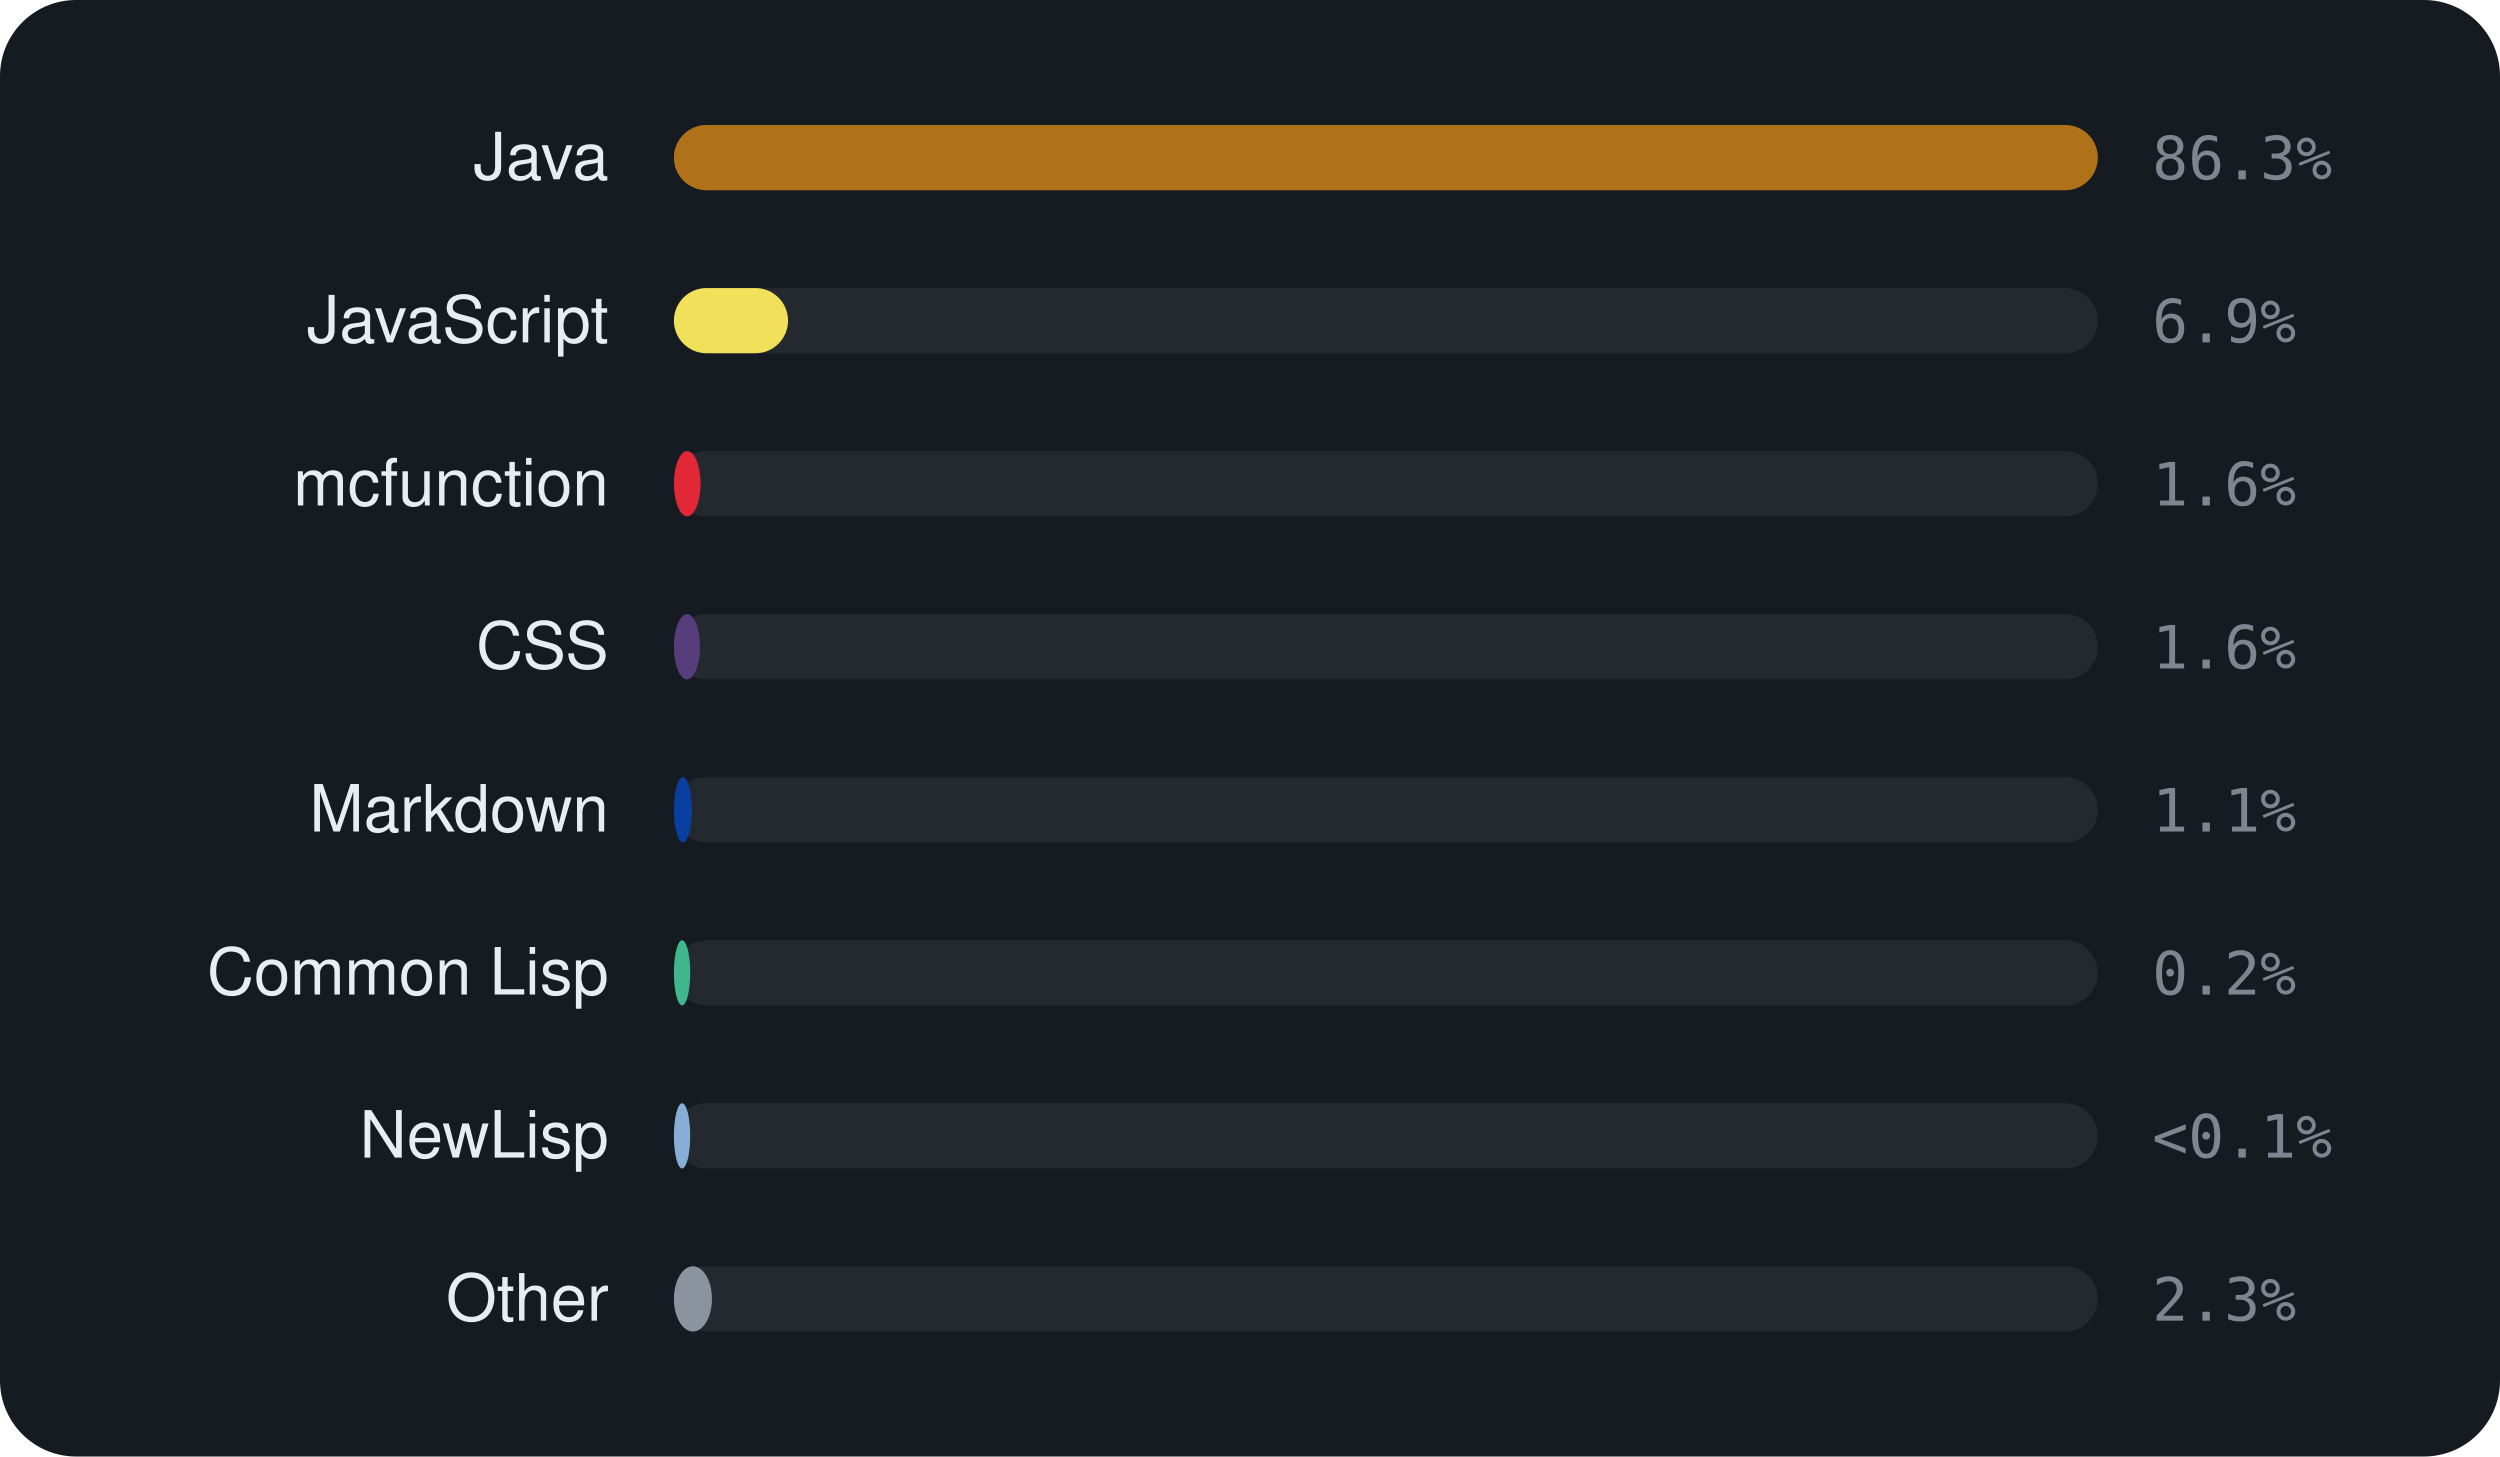
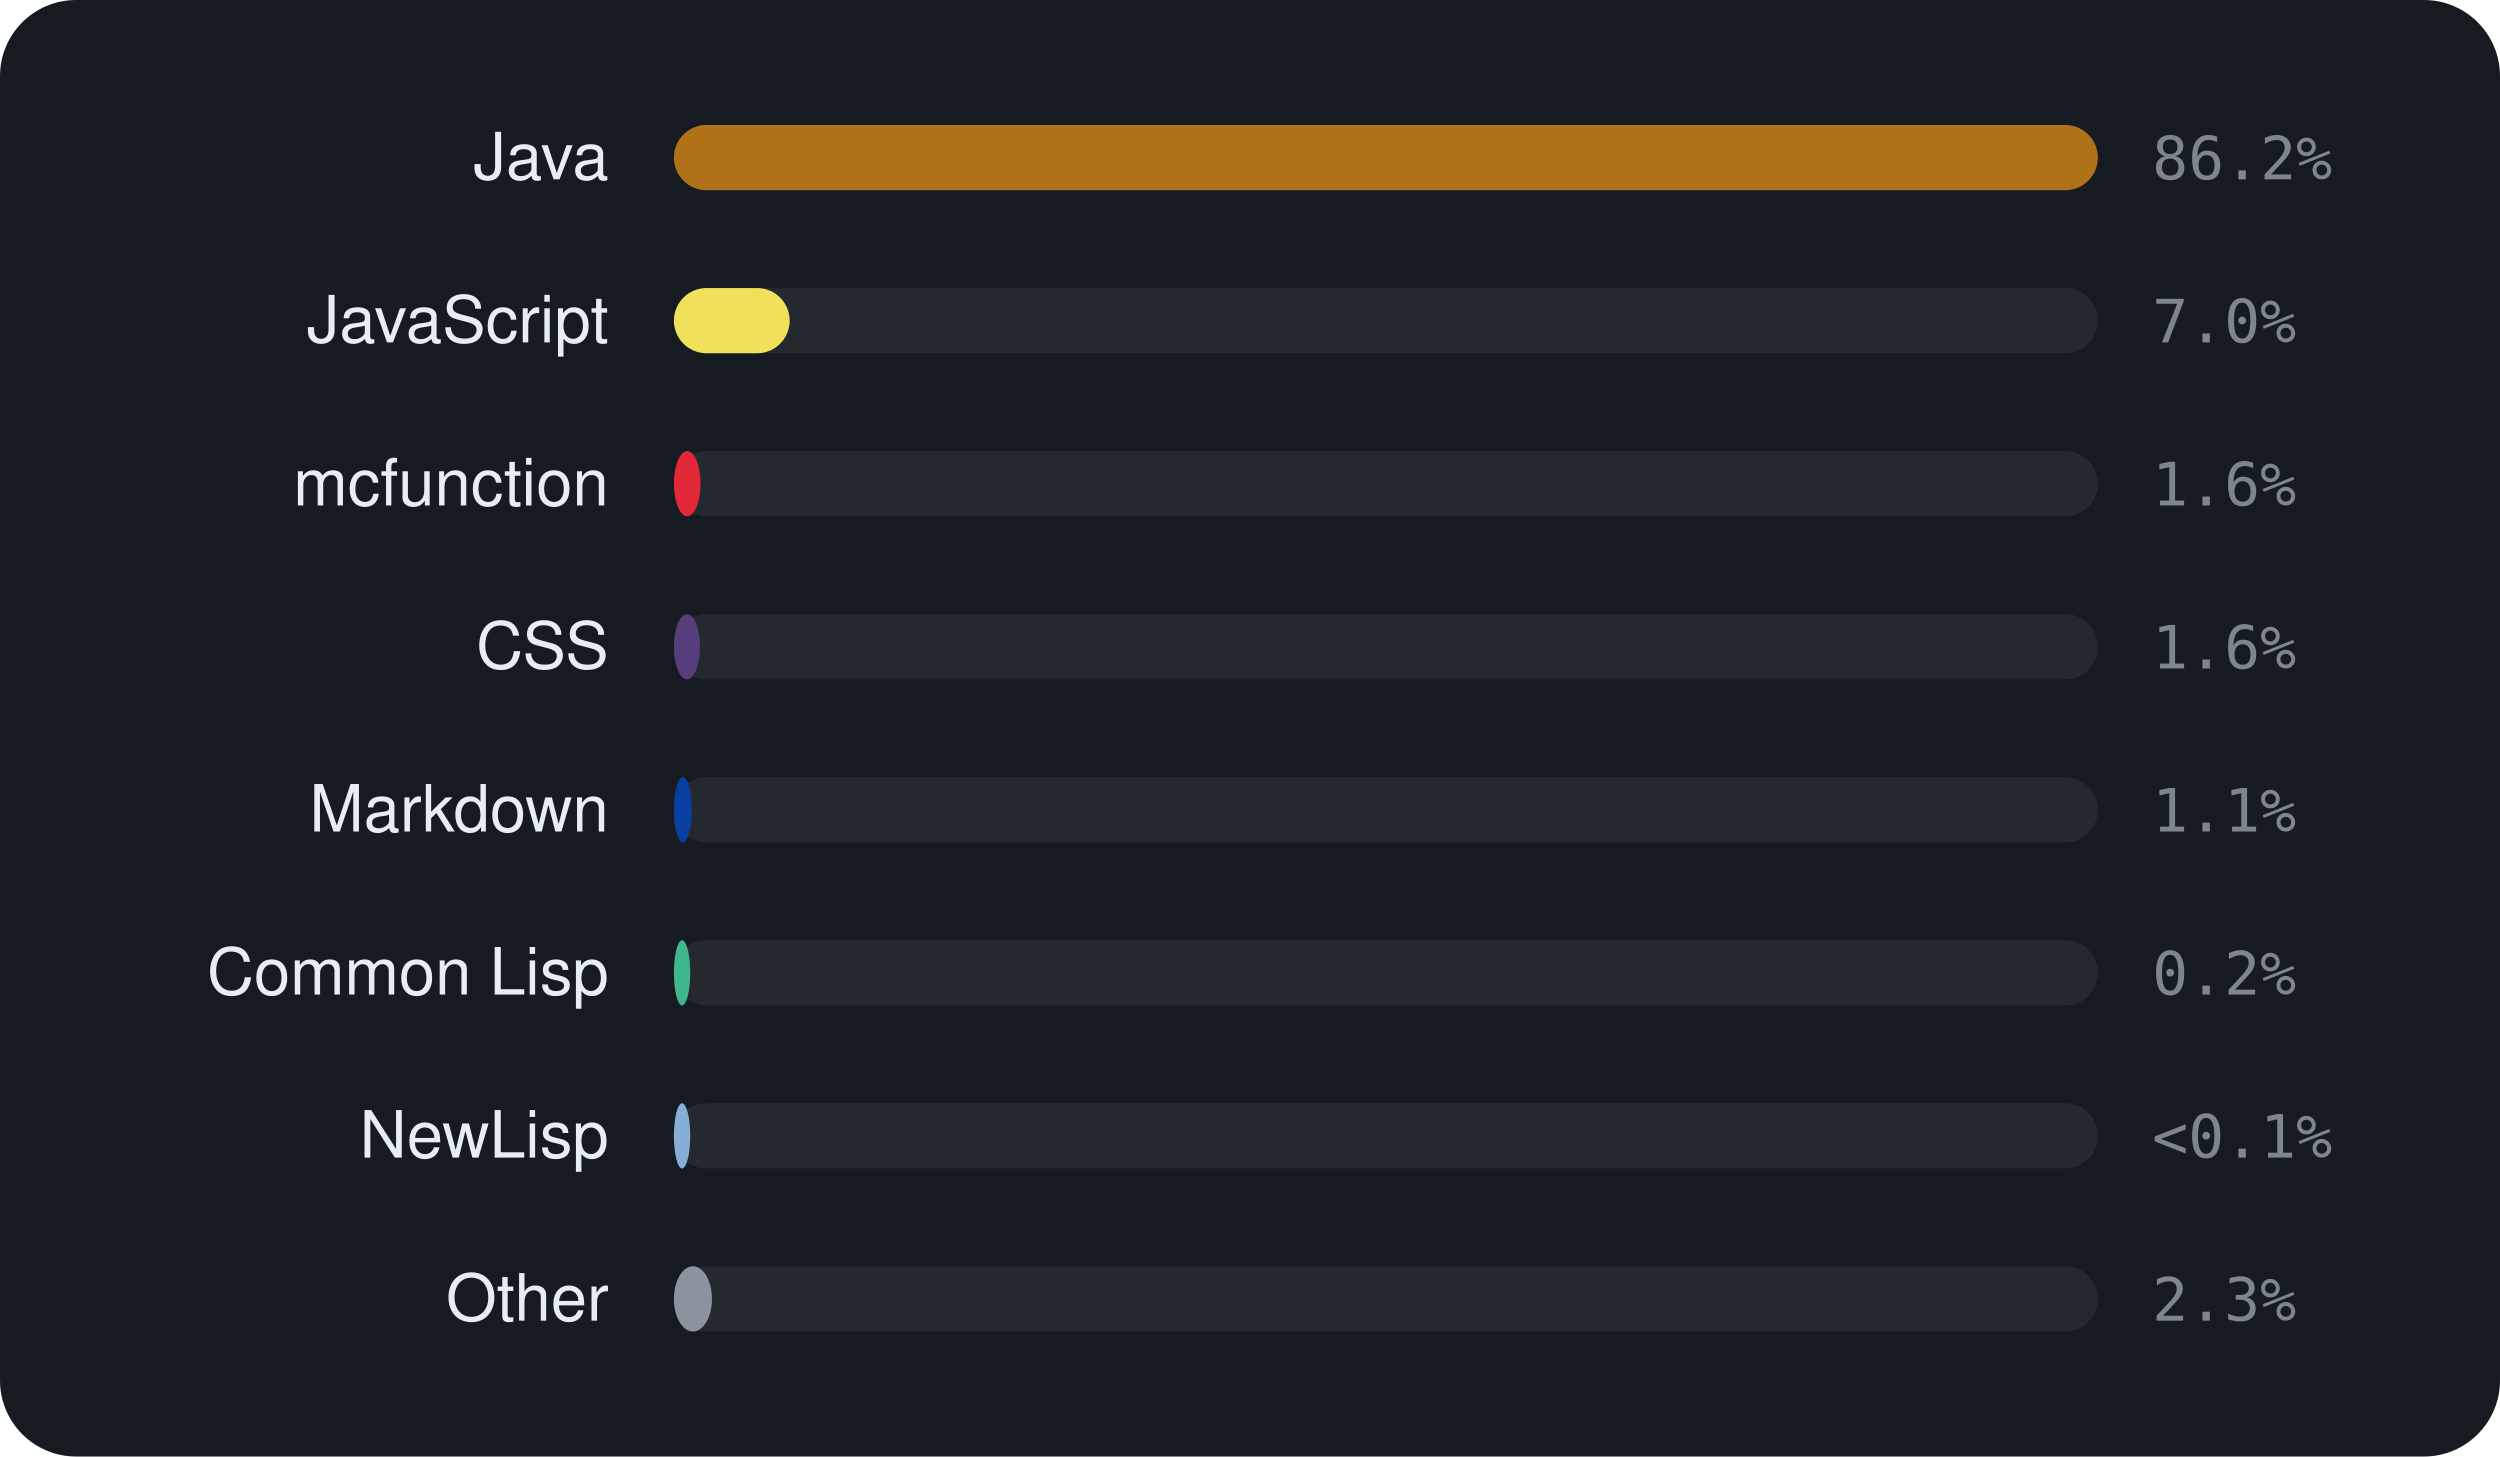
<svg xmlns="http://www.w3.org/2000/svg" viewBox="0 0 460 268" width="460" height="268" font-family="-apple-system,BlinkMacSystemFont,'Segoe UI',Helvetica,Arial,sans-serif">
  <rect width="460" height="268" rx="14" fill="#161b22" />
  <text x="112" y="33" text-anchor="end" font-size="12" fill="#e6edf3">Java</text>
  <rect x="124" y="23" width="262" height="12" rx="6" fill="rgba(255,255,255,0.06)" />
  <rect x="124" y="23" width="262.0" height="12" rx="6" fill="#b07219" />
-   <text x="396" y="33" font-size="11" font-family="monospace" fill="#7d8590">86.3%</text>
+   <text x="396" y="33" font-size="11" font-family="monospace" fill="#7d8590">86.2%</text>
  <text x="112" y="63" text-anchor="end" font-size="12" fill="#e6edf3">JavaScript</text>
  <rect x="124" y="53" width="262" height="12" rx="6" fill="rgba(255,255,255,0.06)" />
-   <rect x="124" y="53" width="21.0" height="12" rx="6" fill="#f1e05a" />
-   <text x="396" y="63" font-size="11" font-family="monospace" fill="#7d8590">6.9%</text>
+   <rect x="124" y="53" width="21.3" height="12" rx="6" fill="#f1e05a" />
+   <text x="396" y="63" font-size="11" font-family="monospace" fill="#7d8590">7.0%</text>
  <text x="112" y="93" text-anchor="end" font-size="12" fill="#e6edf3">mcfunction</text>
  <rect x="124" y="83" width="262" height="12" rx="6" fill="rgba(255,255,255,0.06)" />
  <rect x="124" y="83" width="4.9" height="12" rx="6" fill="#E22837" />
  <text x="396" y="93" font-size="11" font-family="monospace" fill="#7d8590">1.6%</text>
  <text x="112" y="123" text-anchor="end" font-size="12" fill="#e6edf3">CSS</text>
  <rect x="124" y="113" width="262" height="12" rx="6" fill="rgba(255,255,255,0.06)" />
  <rect x="124" y="113" width="4.8" height="12" rx="6" fill="#563d7c" />
  <text x="396" y="123" font-size="11" font-family="monospace" fill="#7d8590">1.6%</text>
  <text x="112" y="153" text-anchor="end" font-size="12" fill="#e6edf3">Markdown</text>
  <rect x="124" y="143" width="262" height="12" rx="6" fill="rgba(255,255,255,0.06)" />
  <rect x="124" y="143" width="3.3" height="12" rx="6" fill="#083fa1" />
  <text x="396" y="153" font-size="11" font-family="monospace" fill="#7d8590">1.1%</text>
  <text x="112" y="183" text-anchor="end" font-size="12" fill="#e6edf3">Common Lisp</text>
  <rect x="124" y="173" width="262" height="12" rx="6" fill="rgba(255,255,255,0.06)" />
  <rect x="124" y="173" width="3.0" height="12" rx="6" fill="#3fb68b" />
  <text x="396" y="183" font-size="11" font-family="monospace" fill="#7d8590">0.2%</text>
  <text x="112" y="213" text-anchor="end" font-size="12" fill="#e6edf3">NewLisp</text>
  <rect x="124" y="203" width="262" height="12" rx="6" fill="rgba(255,255,255,0.06)" />
  <rect x="124" y="203" width="3.0" height="12" rx="6" fill="#87AED7" />
  <text x="396" y="213" font-size="11" font-family="monospace" fill="#7d8590">&lt;0.1%</text>
  <text x="112" y="243" text-anchor="end" font-size="12" fill="#e6edf3">Other</text>
  <rect x="124" y="233" width="262" height="12" rx="6" fill="rgba(255,255,255,0.06)" />
  <rect x="124" y="233" width="7.0" height="12" rx="6" fill="#8b949e" />
  <text x="396" y="243" font-size="11" font-family="monospace" fill="#7d8590">2.3%</text>
</svg>
